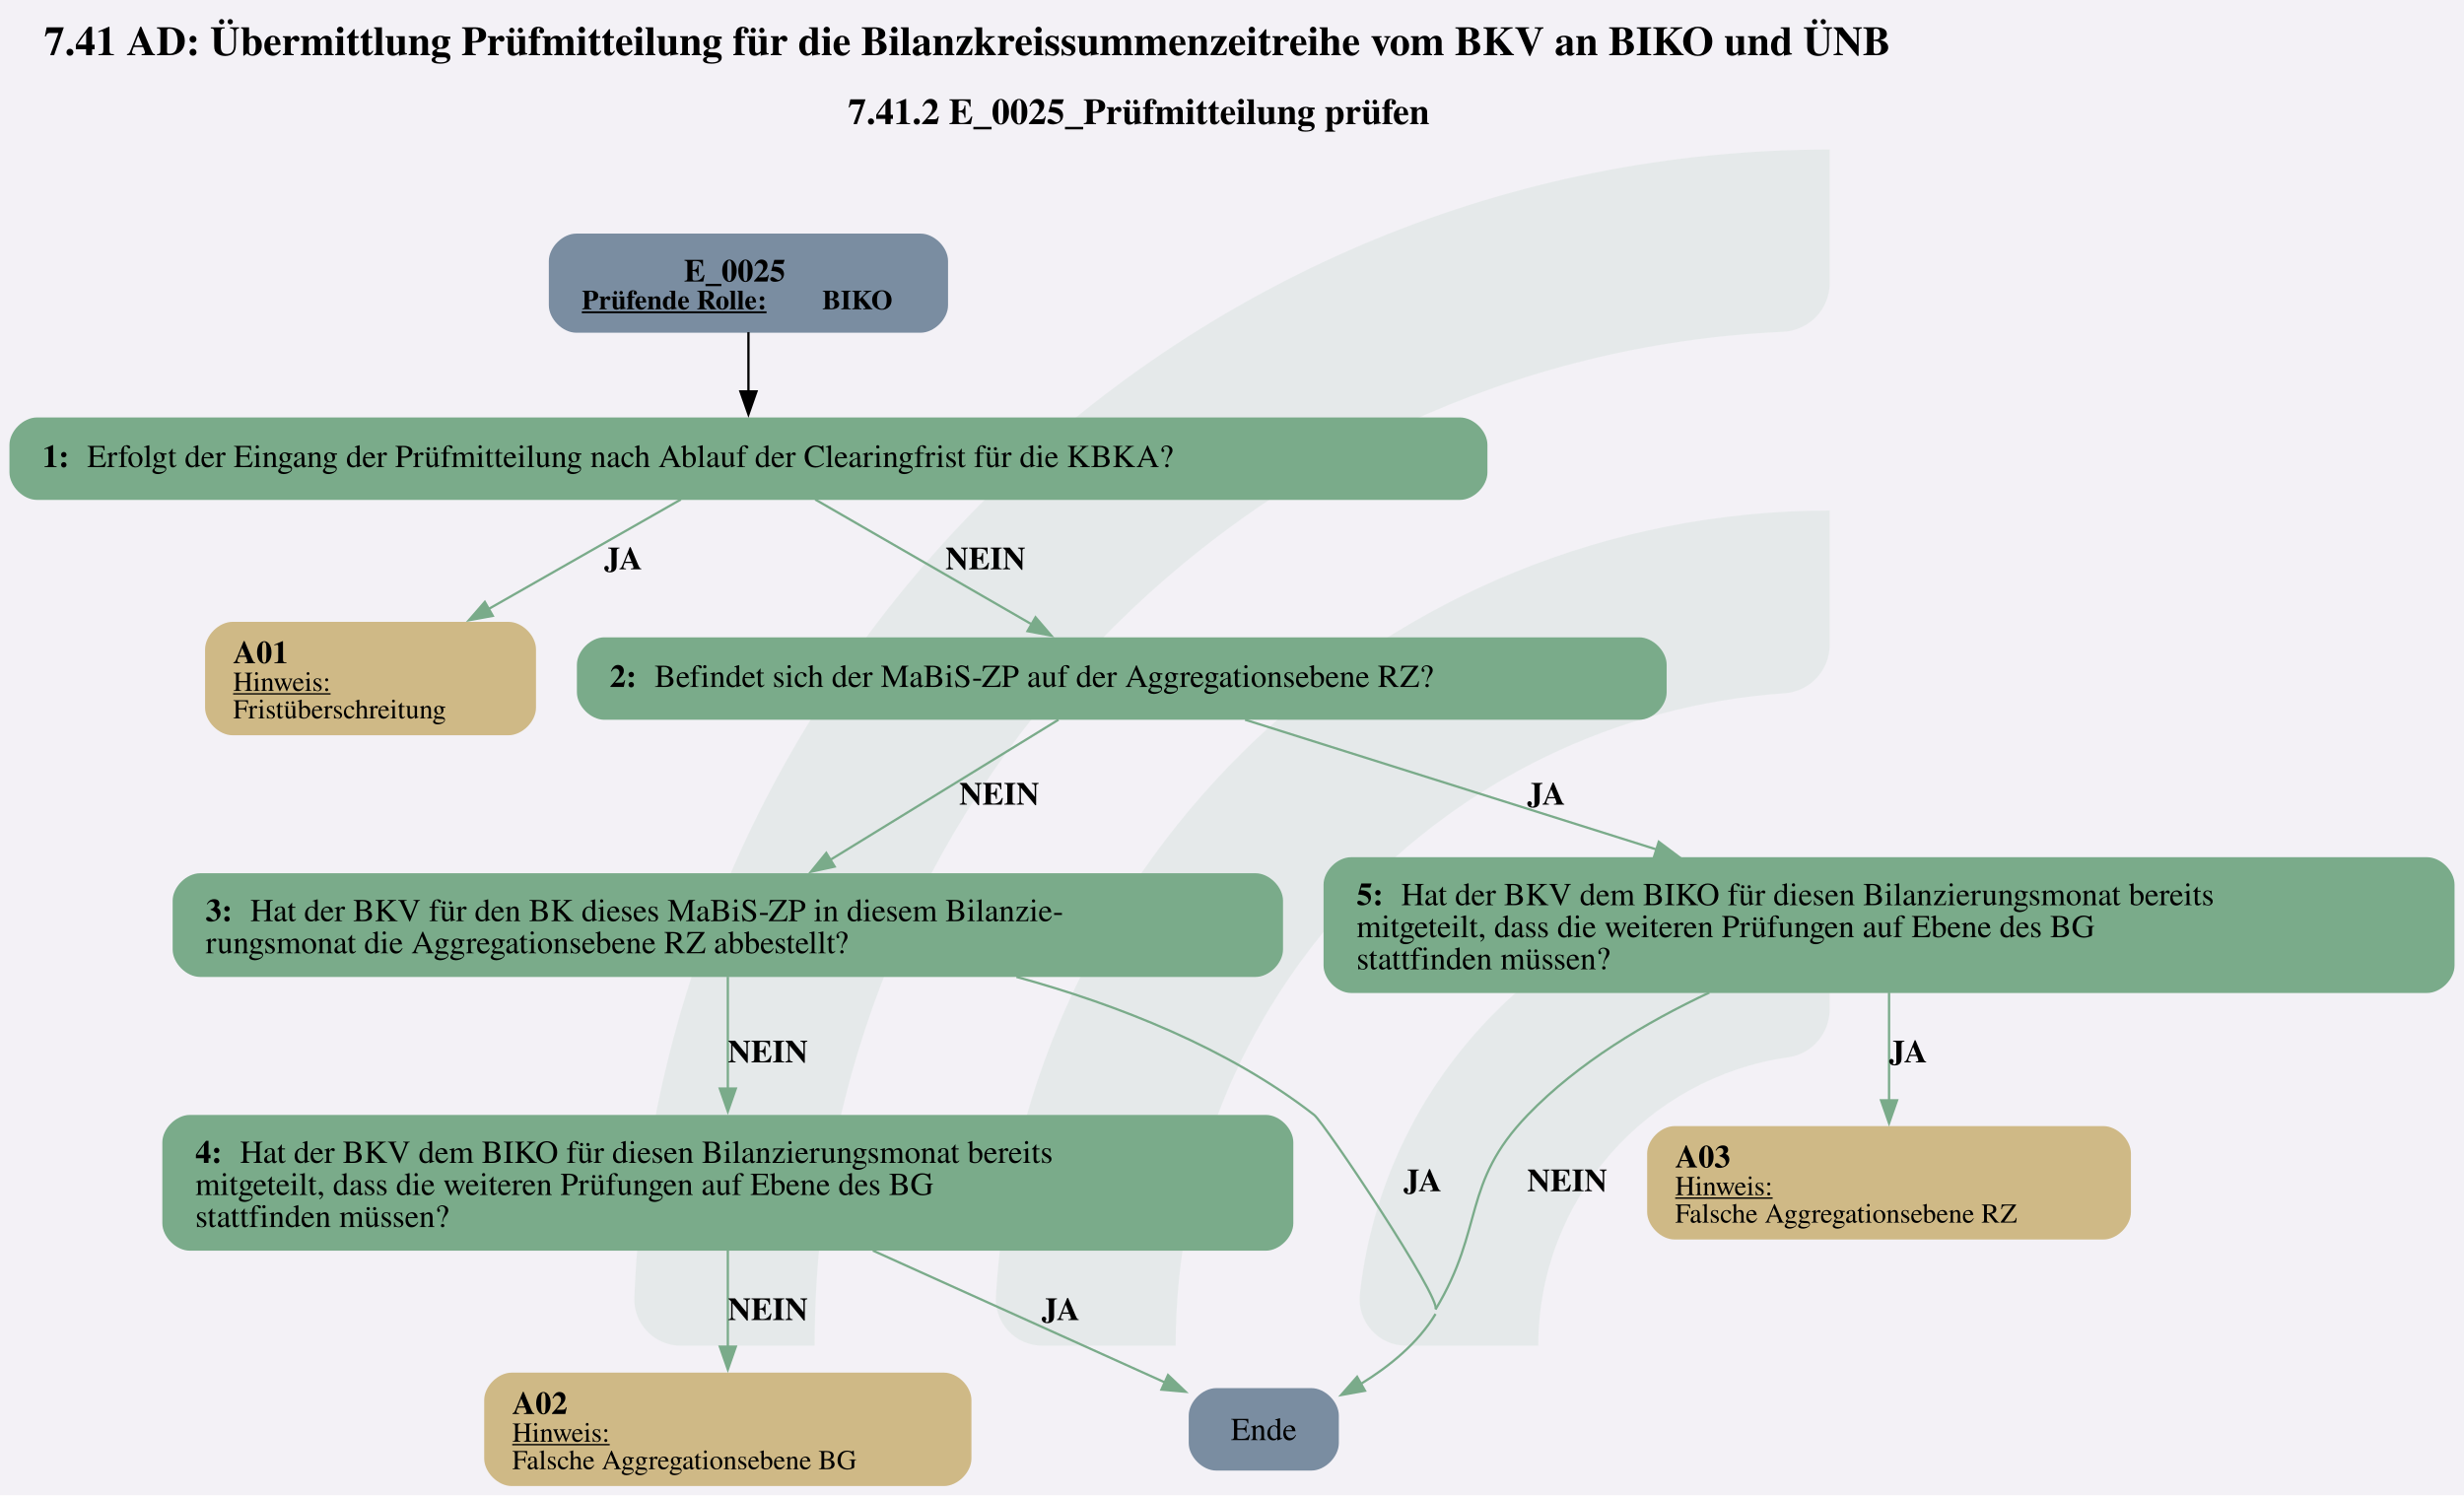
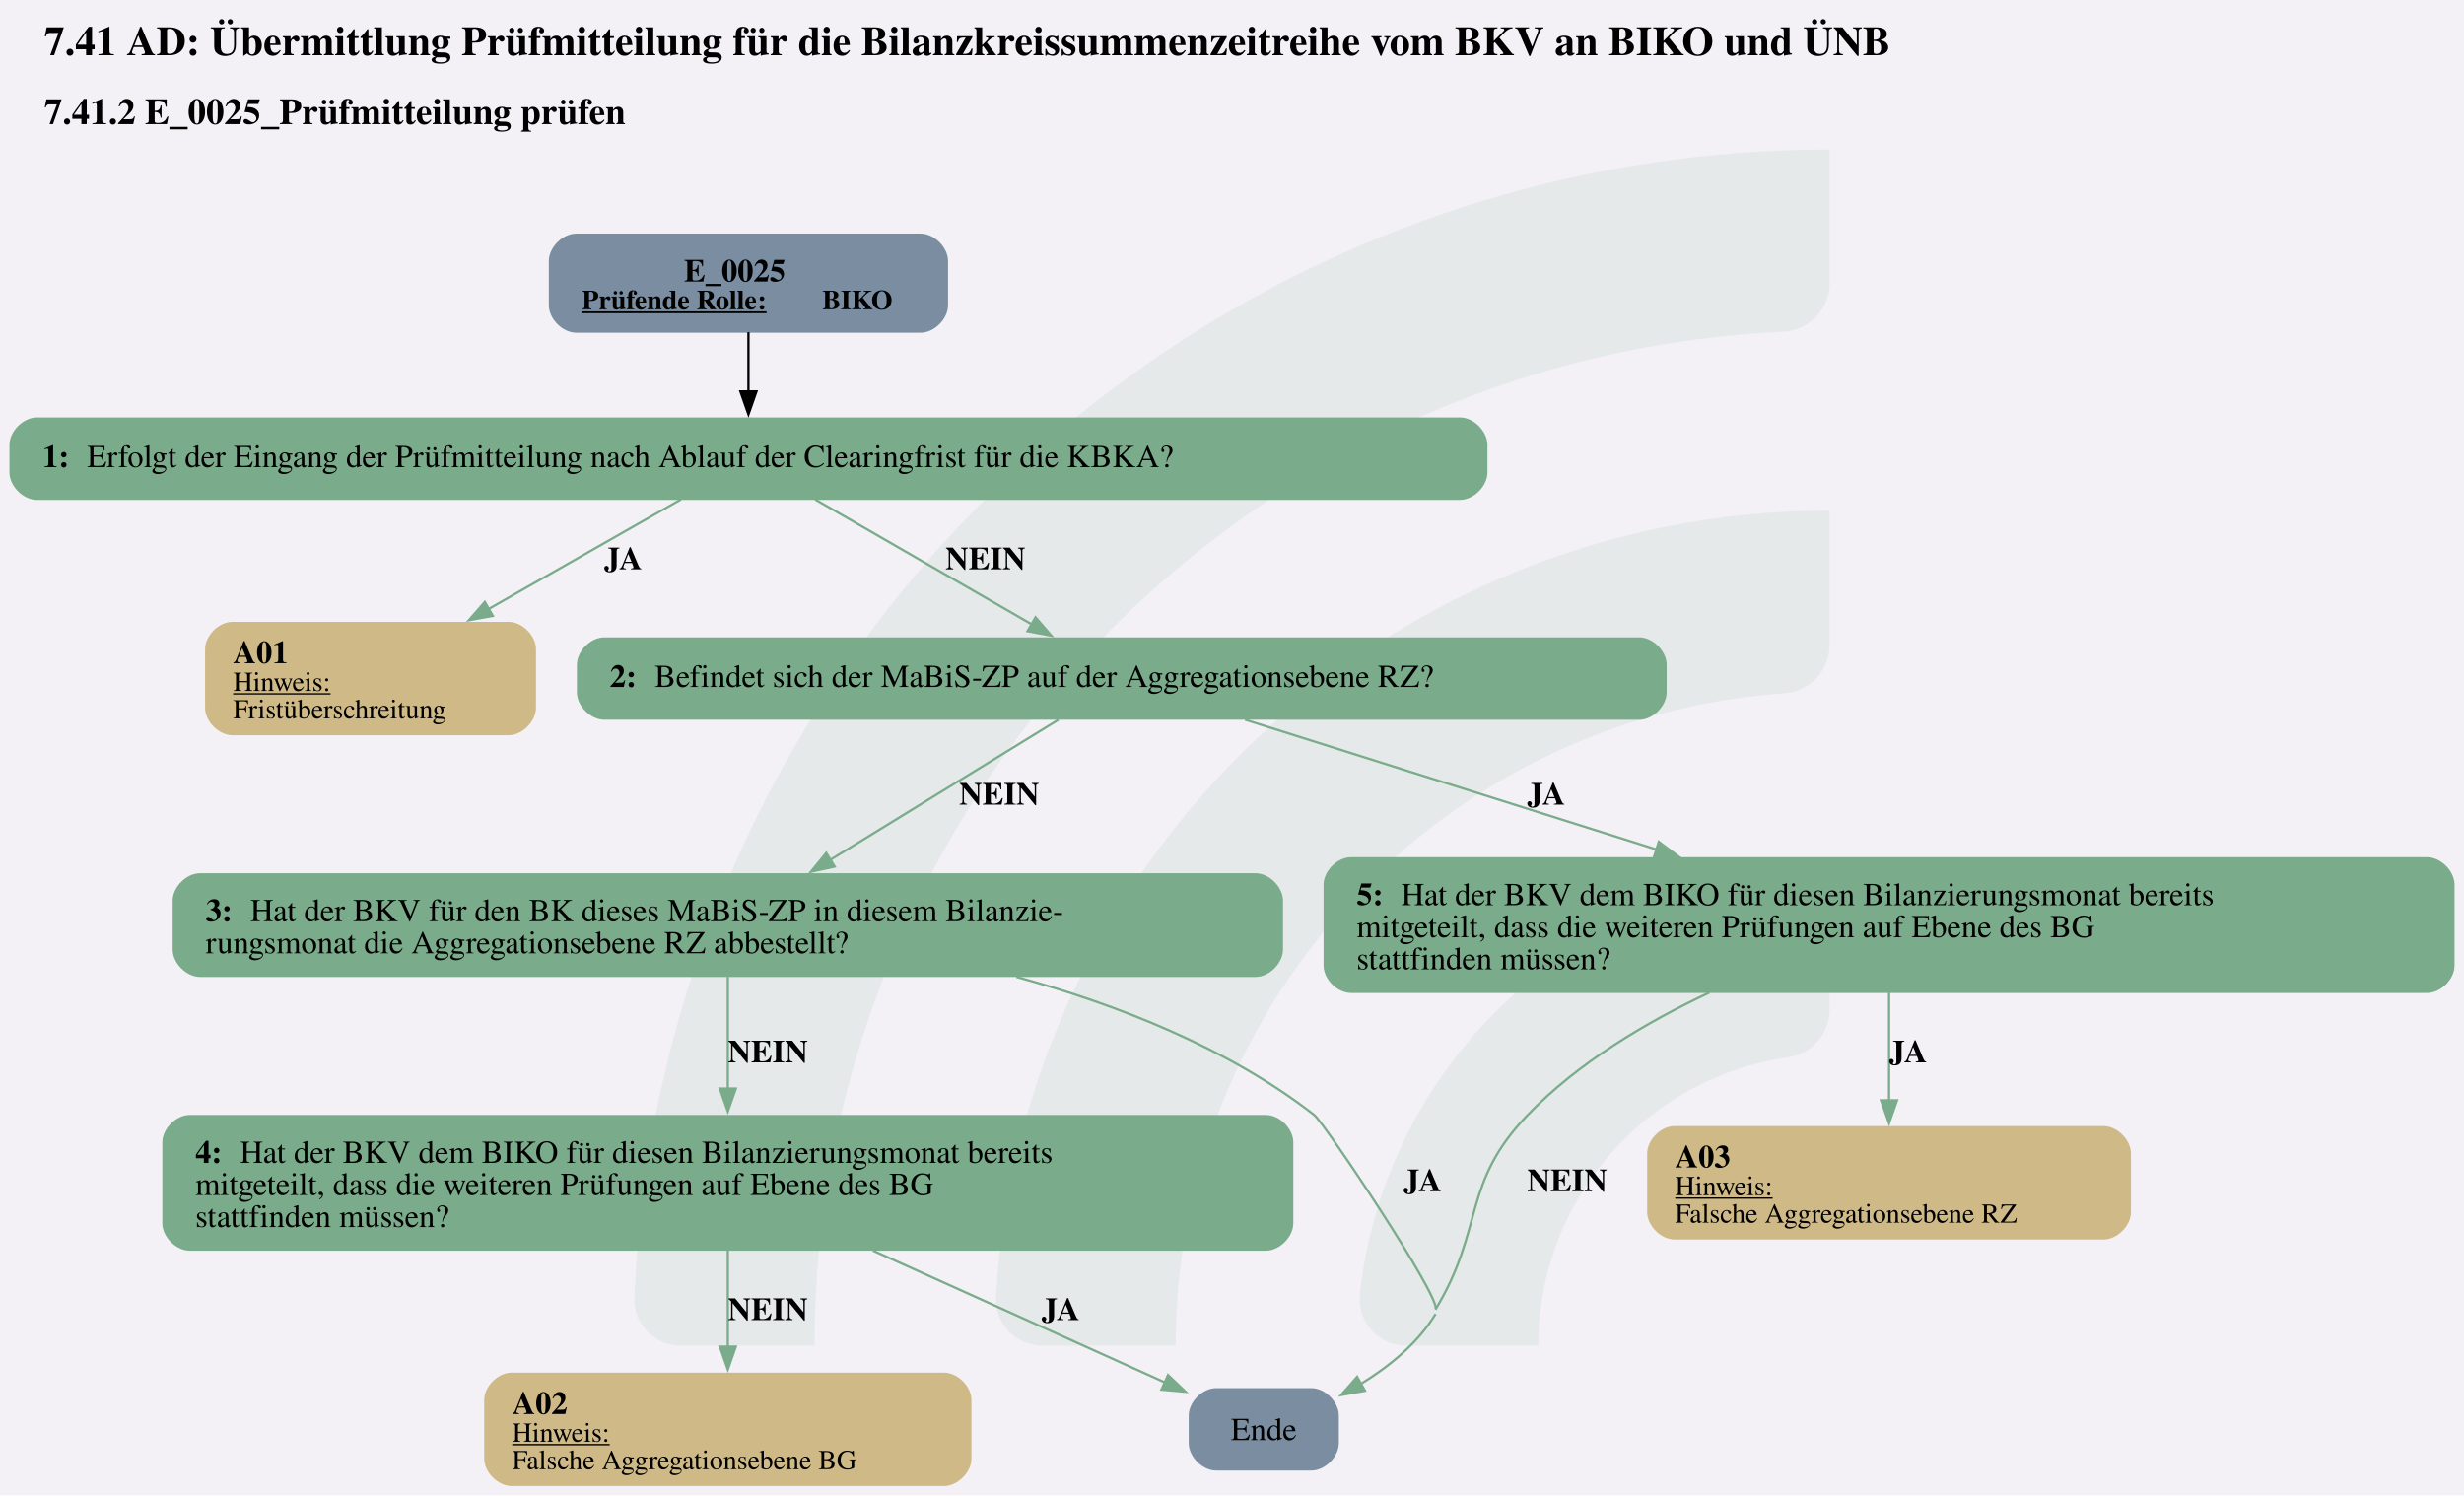
<svg xmlns="http://www.w3.org/2000/svg" version="1.1" width="1434.667px" viewBox="0 0 1434.667 870.667" height="870.667px">
  <g>
    <svg version="1.1" width="1434.667px" viewBox="0 0 1434.667 870.667" height="870.667px">
      <polygon fill="#f3f1f6" points="0,0 1434.667,0 1434.667,870.667 0,870.667" />
      <g>
        <g transform="translate(369.325, 87.06667) scale(1 1) translate(0, 0) scale(3.937691 3.937691) ">
          <defs id="defs2">
            <clipPath clipPathUnits="userSpaceOnUse" id="clipPath23">
              <path d="M 0,568.156 H 579.236 V 0 H 0 Z" id="path21" />
            </clipPath>
          </defs>
          <g id="layer1" transform="translate(-16.54194,-55.30527)">
            <g id="g19" clip-path="url(#clipPath23)" transform="matrix(0.3527778,0,0,-0.3527778,0.01017023,243.7368)" style="opacity:0.2">
              <g id="g25" transform="translate(122.444,32.7195)">
                <path d="m 0,0 h -56.104 c -11,0 -19.898,9.123 -19.463,20.115 10.594,267.191 231.277,481.302 501.029,481.302 v -56.02 c 0,-10.98 -8.688,-19.892 -19.658,-20.393 C 180.29,414.697 0,228.005 0,0" style="fill:#6ead83;fill-opacity:0.5;fill-rule:nonzero;stroke:none" id="path27" />
              </g>
              <g id="g29" transform="translate(273.7828,32.7195)">
                <path d="m 0,0 h -55.926 c -11.228,0 -20.091,9.482 -19.435,20.69 10.744,183.439 163.389,329.388 349.485,329.388 v -56.263 c 0,-10.709 -8.273,-19.617 -18.957,-20.35 C 112.819,263.696 0,144.774 0,0" style="fill:#6ead83;fill-opacity:0.5;fill-rule:nonzero;stroke:none" id="path31" />
              </g>
              <g id="g33" transform="translate(425.7667,32.7195)">
                <path d="m 0,0 h -55.445 c -11.653,0 -20.604,10.17 -19.334,21.753 10.866,99.032 95.031,176.341 196.919,176.341 v -57.011 c 0,-10.046 -7.283,-18.755 -17.229,-20.165 C 45.688,112.522 0,61.497 0,0" style="fill:#6ead83;fill-opacity:0.5;fill-rule:nonzero;stroke:none" id="path35" />
              </g>
            </g>
          </g>
        </g>
        <svg width="1076pt" height="653pt" viewBox="0.00 0.00 1075.55 652.88">
          <g id="graph0" class="graph" transform="scale(1 1) rotate(0) translate(4 648.88)">
            <text text-anchor="start" x="15.15" y="-624.78" font-family="Times,serif" font-weight="bold" font-size="18.00">7.41 AD: Übermittlung Prüfmitteilung für die Bilanzkreissummenzeitreihe vom BKV an BIKO und ÜNB</text>
-             <text text-anchor="start" x="366.15" y="-594.68" font-family="Times,serif" font-weight="bold" font-size="16.00">7.41.2 E_0025_Prüfmitteilung prüfen</text>
+             <text text-anchor="start" x="15.15" y="-594.68" font-family="Times,serif" font-weight="bold" font-size="16.00">7.41.2 E_0025_Prüfmitteilung prüfen</text>
            <g id="node1" class="node">
              <path fill="#7a8da1" stroke="black" stroke-width="0" d="M397.8,-546.88C397.8,-546.88 247.5,-546.88 247.5,-546.88 241.5,-546.88 235.5,-540.88 235.5,-534.88 235.5,-534.88 235.5,-515.6 235.5,-515.6 235.5,-509.6 241.5,-503.6 247.5,-503.6 247.5,-503.6 397.8,-503.6 397.8,-503.6 403.8,-503.6 409.8,-509.6 409.8,-515.6 409.8,-515.6 409.8,-534.88 409.8,-534.88 409.8,-540.88 403.8,-546.88 397.8,-546.88" />
              <text text-anchor="start" x="294.52" y="-525.94" font-family="Times,serif" font-weight="bold" font-size="14.00">E_0025</text>
              <text text-anchor="start" x="249.9" y="-513.84" font-family="Times,serif" font-weight="bold" text-decoration="underline" font-size="12.00">Prüfende Rolle:</text>
              <text text-anchor="start" x="354.9" y="-513.84" font-family="Times,serif" font-weight="bold" font-size="12.00"> BIKO</text>
            </g>
            <g id="node2" class="node">
              <path fill="#7aab8a" stroke="black" stroke-width="0" d="M633.3,-466.6C633.3,-466.6 12,-466.6 12,-466.6 6,-466.6 0,-460.6 0,-454.6 0,-454.6 0,-442.6 0,-442.6 0,-436.6 6,-430.6 12,-430.6 12,-430.6 633.3,-430.6 633.3,-430.6 639.3,-430.6 645.3,-436.6 645.3,-442.6 645.3,-442.6 645.3,-454.6 645.3,-454.6 645.3,-460.6 639.3,-466.6 633.3,-466.6" />
              <text text-anchor="start" x="14.4" y="-444.92" font-family="Times,serif" font-weight="bold" font-size="14.00">1: </text>
              <text text-anchor="start" x="33.9" y="-444.92" font-family="Times,serif" font-size="14.00">Erfolgt der Eingang der Prüfmitteilung nach Ablauf der Clearingfrist für die KBKA?</text>
            </g>
            <g id="edge1" class="edge">
              <path fill="none" stroke="black" d="M322.65,-503.84C322.65,-495.77 322.65,-486.36 322.65,-477.67" />
              <polygon fill="black" stroke="black" points="326.15,-477.96 322.65,-467.96 319.15,-477.96 326.15,-477.96" />
            </g>
            <g id="node3" class="node">
              <path fill="#cfb986" stroke="black" stroke-width="0" d="M217.89,-377.35C217.89,-377.35 97.41,-377.35 97.41,-377.35 91.41,-377.35 85.41,-371.35 85.41,-365.35 85.41,-365.35 85.41,-339.83 85.41,-339.83 85.41,-333.83 91.41,-327.83 97.41,-327.83 97.41,-327.83 217.89,-327.83 217.89,-327.83 223.89,-327.83 229.89,-333.83 229.89,-339.83 229.89,-339.83 229.89,-365.35 229.89,-365.35 229.89,-371.35 223.89,-377.35 217.89,-377.35" />
              <text text-anchor="start" x="97.65" y="-359.29" font-family="Times,serif" font-weight="bold" font-size="14.00">A01</text>
              <text text-anchor="start" x="97.65" y="-347.19" font-family="Times,serif" text-decoration="underline" font-size="12.00">Hinweis:</text>
              <text text-anchor="start" x="97.65" y="-335.19" font-family="Times,serif" font-size="12.00">Fristüberschreitung</text>
            </g>
            <g id="edge2" class="edge">
              <path fill="none" stroke="#7aab8a" d="M293.15,-430.79C269.87,-417.53 236.82,-398.7 209.2,-382.96" />
              <polygon fill="#7aab8a" stroke="#7aab8a" points="211.03,-379.97 200.6,-378.06 207.56,-386.06 211.03,-379.97" />
              <text text-anchor="start" x="259.65" y="-400.3" font-family="Times,serif" font-weight="bold" font-size="14.00">JA</text>
            </g>
            <g id="node4" class="node">
              <path fill="#7aab8a" stroke="black" stroke-width="0" d="M711.55,-370.59C711.55,-370.59 259.75,-370.59 259.75,-370.59 253.75,-370.59 247.75,-364.59 247.75,-358.59 247.75,-358.59 247.75,-346.59 247.75,-346.59 247.75,-340.59 253.75,-334.59 259.75,-334.59 259.75,-334.59 711.55,-334.59 711.55,-334.59 717.55,-334.59 723.55,-340.59 723.55,-346.59 723.55,-346.59 723.55,-358.59 723.55,-358.59 723.55,-364.59 717.55,-370.59 711.55,-370.59" />
              <text text-anchor="start" x="262.15" y="-348.91" font-family="Times,serif" font-weight="bold" font-size="14.00">2: </text>
              <text text-anchor="start" x="281.65" y="-348.91" font-family="Times,serif" font-size="14.00">Befindet sich der MaBiS-ZP auf der Aggregationsebene RZ?</text>
            </g>
            <g id="edge3" class="edge">
              <path fill="none" stroke="#7aab8a" d="M351.79,-430.79C378.17,-415.58 417.23,-393.05 446.36,-376.25" />
              <polygon fill="#7aab8a" stroke="#7aab8a" points="447.99,-379.35 454.9,-371.32 444.49,-373.29 447.99,-379.35" />
              <text text-anchor="start" x="408.65" y="-400.3" font-family="Times,serif" font-weight="bold" font-size="14.00">NEIN</text>
            </g>
            <g id="node5" class="node">
              <path fill="#7aab8a" stroke="black" stroke-width="0" d="M544.05,-267.58C544.05,-267.58 83.25,-267.58 83.25,-267.58 77.25,-267.58 71.25,-261.58 71.25,-255.58 71.25,-255.58 71.25,-234.3 71.25,-234.3 71.25,-228.3 77.25,-222.3 83.25,-222.3 83.25,-222.3 544.05,-222.3 544.05,-222.3 550.05,-222.3 556.05,-228.3 556.05,-234.3 556.05,-234.3 556.05,-255.58 556.05,-255.58 556.05,-261.58 550.05,-267.58 544.05,-267.58" />
              <text text-anchor="start" x="85.65" y="-246.64" font-family="Times,serif" font-weight="bold" font-size="14.00">3: </text>
              <text text-anchor="start" x="105.15" y="-246.64" font-family="Times,serif" font-size="14.00">Hat der BKV für den BK dieses MaBiS-ZP in diesem Bilanzie-</text>
              <text text-anchor="start" x="85.65" y="-232.64" font-family="Times,serif" font-size="14.00">rungsmonat die Aggregationsebene RZ abbestellt?</text>
            </g>
            <g id="edge4" class="edge">
              <path fill="none" stroke="#7aab8a" d="M458.02,-334.62C431.08,-318.07 389.68,-292.64 358.11,-273.25" />
              <polygon fill="#7aab8a" stroke="#7aab8a" points="360.3,-270.48 349.94,-268.23 356.63,-276.45 360.3,-270.48" />
              <text text-anchor="start" x="414.65" y="-297.53" font-family="Times,serif" font-weight="bold" font-size="14.00">NEIN</text>
            </g>
            <g id="node9" class="node">
              <path fill="#7aab8a" stroke="black" stroke-width="0" d="M1055.55,-274.58C1055.55,-274.58 585.75,-274.58 585.75,-274.58 579.75,-274.58 573.75,-268.58 573.75,-262.58 573.75,-262.58 573.75,-227.3 573.75,-227.3 573.75,-221.3 579.75,-215.3 585.75,-215.3 585.75,-215.3 1055.55,-215.3 1055.55,-215.3 1061.55,-215.3 1067.55,-221.3 1067.55,-227.3 1067.55,-227.3 1067.55,-262.58 1067.55,-262.58 1067.55,-268.58 1061.55,-274.58 1055.55,-274.58" />
              <text text-anchor="start" x="588.15" y="-253.64" font-family="Times,serif" font-weight="bold" font-size="14.00">5: </text>
              <text text-anchor="start" x="607.65" y="-253.64" font-family="Times,serif" font-size="14.00">Hat der BKV dem BIKO für diesen Bilanzierungsmonat bereits</text>
              <text text-anchor="start" x="588.15" y="-239.64" font-family="Times,serif" font-size="14.00">mitgeteilt, dass die weiteren Prüfungen auf Ebene des BG</text>
              <text text-anchor="start" x="588.15" y="-225.64" font-family="Times,serif" font-size="14.00">stattfinden müssen?</text>
            </g>
            <g id="edge5" class="edge">
              <path fill="none" stroke="#7aab8a" d="M539.47,-334.62C587.79,-319.38 660,-296.6 719.15,-277.95" />
              <polygon fill="#7aab8a" stroke="#7aab8a" points="720.1,-281.32 728.59,-274.97 718,-274.64 720.1,-281.32" />
              <text text-anchor="start" x="662.65" y="-297.53" font-family="Times,serif" font-weight="bold" font-size="14.00">JA</text>
            </g>
            <g id="node6" class="node">
              <path fill="#7a8da1" stroke="black" stroke-width="0" d="M568.42,-42.76C568.42,-42.76 526.88,-42.76 526.88,-42.76 520.88,-42.76 514.88,-36.76 514.88,-30.76 514.88,-30.76 514.88,-18.76 514.88,-18.76 514.88,-12.76 520.88,-6.76 526.88,-6.76 526.88,-6.76 568.42,-6.76 568.42,-6.76 574.42,-6.76 580.42,-12.76 580.42,-18.76 580.42,-18.76 580.42,-30.76 580.42,-30.76 580.42,-36.76 574.42,-42.76 568.42,-42.76" />
              <text text-anchor="middle" x="547.65" y="-20.08" font-family="Times,serif" font-size="14.00">Ende</text>
            </g>
            <g id="edge7" class="edge">
              <path fill="none" stroke="#7aab8a" d="M439.66,-222.33C484.05,-210.12 532.18,-191.2 569.65,-162.05 574.04,-158.64 625.26,-82.05 622.65,-77.14" />
              <path fill="none" stroke="#7aab8a" d="M622.65,-75.14C614.96,-62.4 602.58,-52.29 590.07,-44.63" />
              <polygon fill="#7aab8a" stroke="#7aab8a" points="591.84,-41.61 581.42,-39.74 588.4,-47.7 591.84,-41.61" />
              <text text-anchor="start" x="608.65" y="-128.74" font-family="Times,serif" font-weight="bold" font-size="14.00">JA</text>
            </g>
            <g id="node7" class="node">
              <path fill="#7aab8a" stroke="black" stroke-width="0" d="M548.55,-162.05C548.55,-162.05 78.75,-162.05 78.75,-162.05 72.75,-162.05 66.75,-156.05 66.75,-150.05 66.75,-150.05 66.75,-114.77 66.75,-114.77 66.75,-108.77 72.75,-102.77 78.75,-102.77 78.75,-102.77 548.55,-102.77 548.55,-102.77 554.55,-102.77 560.55,-108.77 560.55,-114.77 560.55,-114.77 560.55,-150.05 560.55,-150.05 560.55,-156.05 554.55,-162.05 548.55,-162.05" />
              <text text-anchor="start" x="81.15" y="-141.11" font-family="Times,serif" font-weight="bold" font-size="14.00">4: </text>
              <text text-anchor="start" x="100.65" y="-141.11" font-family="Times,serif" font-size="14.00">Hat der BKV dem BIKO für diesen Bilanzierungsmonat bereits</text>
              <text text-anchor="start" x="81.15" y="-127.11" font-family="Times,serif" font-size="14.00">mitgeteilt, dass die weiteren Prüfungen auf Ebene des BG</text>
              <text text-anchor="start" x="81.15" y="-113.11" font-family="Times,serif" font-size="14.00">stattfinden müssen?</text>
            </g>
            <g id="edge6" class="edge">
              <path fill="none" stroke="#7aab8a" d="M313.65,-222.37C313.65,-208.38 313.65,-189.74 313.65,-173.13" />
              <polygon fill="#7aab8a" stroke="#7aab8a" points="317.15,-173.56 313.65,-163.56 310.15,-173.56 317.15,-173.56" />
              <text text-anchor="start" x="313.65" y="-185" font-family="Times,serif" font-weight="bold" font-size="14.00">NEIN</text>
            </g>
            <g id="edge9" class="edge">
              <path fill="none" stroke="#7aab8a" d="M376.97,-102.82C417.5,-84.52 469.01,-61.27 504.78,-45.11" />
              <polygon fill="#7aab8a" stroke="#7aab8a" points="505.84,-48.48 513.51,-41.17 502.96,-42.1 505.84,-48.48" />
              <text text-anchor="start" x="450.65" y="-72.47" font-family="Times,serif" font-weight="bold" font-size="14.00">JA</text>
            </g>
            <g id="node8" class="node">
              <path fill="#cfb986" stroke="black" stroke-width="0" d="M408.01,-49.52C408.01,-49.52 219.28,-49.52 219.28,-49.52 213.28,-49.52 207.28,-43.52 207.28,-37.52 207.28,-37.52 207.28,-12 207.28,-12 207.28,-6 213.28,0 219.28,0 219.28,0 408.01,0 408.01,0 414.01,0 420.01,-6 420.01,-12 420.01,-12 420.01,-37.52 420.01,-37.52 420.01,-43.52 414.01,-49.52 408.01,-49.52" />
              <text text-anchor="start" x="219.52" y="-31.46" font-family="Times,serif" font-weight="bold" font-size="14.00">A02</text>
              <text text-anchor="start" x="219.52" y="-19.36" font-family="Times,serif" text-decoration="underline" font-size="12.00">Hinweis:</text>
              <text text-anchor="start" x="219.52" y="-7.36" font-family="Times,serif" font-size="12.00">Falsche Aggregationsebene BG</text>
            </g>
            <g id="edge8" class="edge">
              <path fill="none" stroke="#7aab8a" d="M313.65,-102.82C313.65,-89.87 313.65,-74.44 313.65,-60.8" />
              <polygon fill="#7aab8a" stroke="#7aab8a" points="317.15,-60.89 313.65,-50.89 310.15,-60.89 317.15,-60.89" />
              <text text-anchor="start" x="313.65" y="-72.47" font-family="Times,serif" font-weight="bold" font-size="14.00">NEIN</text>
            </g>
            <g id="edge11" class="edge">
              <path fill="none" stroke="#7aab8a" d="M742.2,-215.48C714.52,-202.48 684.86,-184.82 662.9,-162.05 633.91,-131.99 644.21,-112.91 622.65,-77.14" />
              <text text-anchor="start" x="662.65" y="-128.74" font-family="Times,serif" font-weight="bold" font-size="14.00">NEIN</text>
            </g>
            <g id="node10" class="node">
              <path fill="#cfb986" stroke="black" stroke-width="0" d="M914.26,-157.17C914.26,-157.17 727.03,-157.17 727.03,-157.17 721.03,-157.17 715.03,-151.17 715.03,-145.17 715.03,-145.17 715.03,-119.65 715.03,-119.65 715.03,-113.65 721.03,-107.65 727.03,-107.65 727.03,-107.65 914.26,-107.65 914.26,-107.65 920.26,-107.65 926.26,-113.65 926.26,-119.65 926.26,-119.65 926.26,-145.17 926.26,-145.17 926.26,-151.17 920.26,-157.17 914.26,-157.17" />
              <text text-anchor="start" x="727.27" y="-139.11" font-family="Times,serif" font-weight="bold" font-size="14.00">A03</text>
              <text text-anchor="start" x="727.27" y="-127.01" font-family="Times,serif" text-decoration="underline" font-size="12.00">Hinweis:</text>
              <text text-anchor="start" x="727.27" y="-115.01" font-family="Times,serif" font-size="12.00">Falsche Aggregationsebene RZ</text>
            </g>
            <g id="edge10" class="edge">
              <path fill="none" stroke="#7aab8a" d="M820.65,-215.48C820.65,-201 820.65,-183.29 820.65,-168.03" />
              <polygon fill="#7aab8a" stroke="#7aab8a" points="824.15,-168.44 820.65,-158.44 817.15,-168.44 824.15,-168.44" />
              <text text-anchor="start" x="820.65" y="-185" font-family="Times,serif" font-weight="bold" font-size="14.00">JA</text>
            </g>
          </g>
        </svg>
      </g>
    </svg>
  </g>
</svg>
